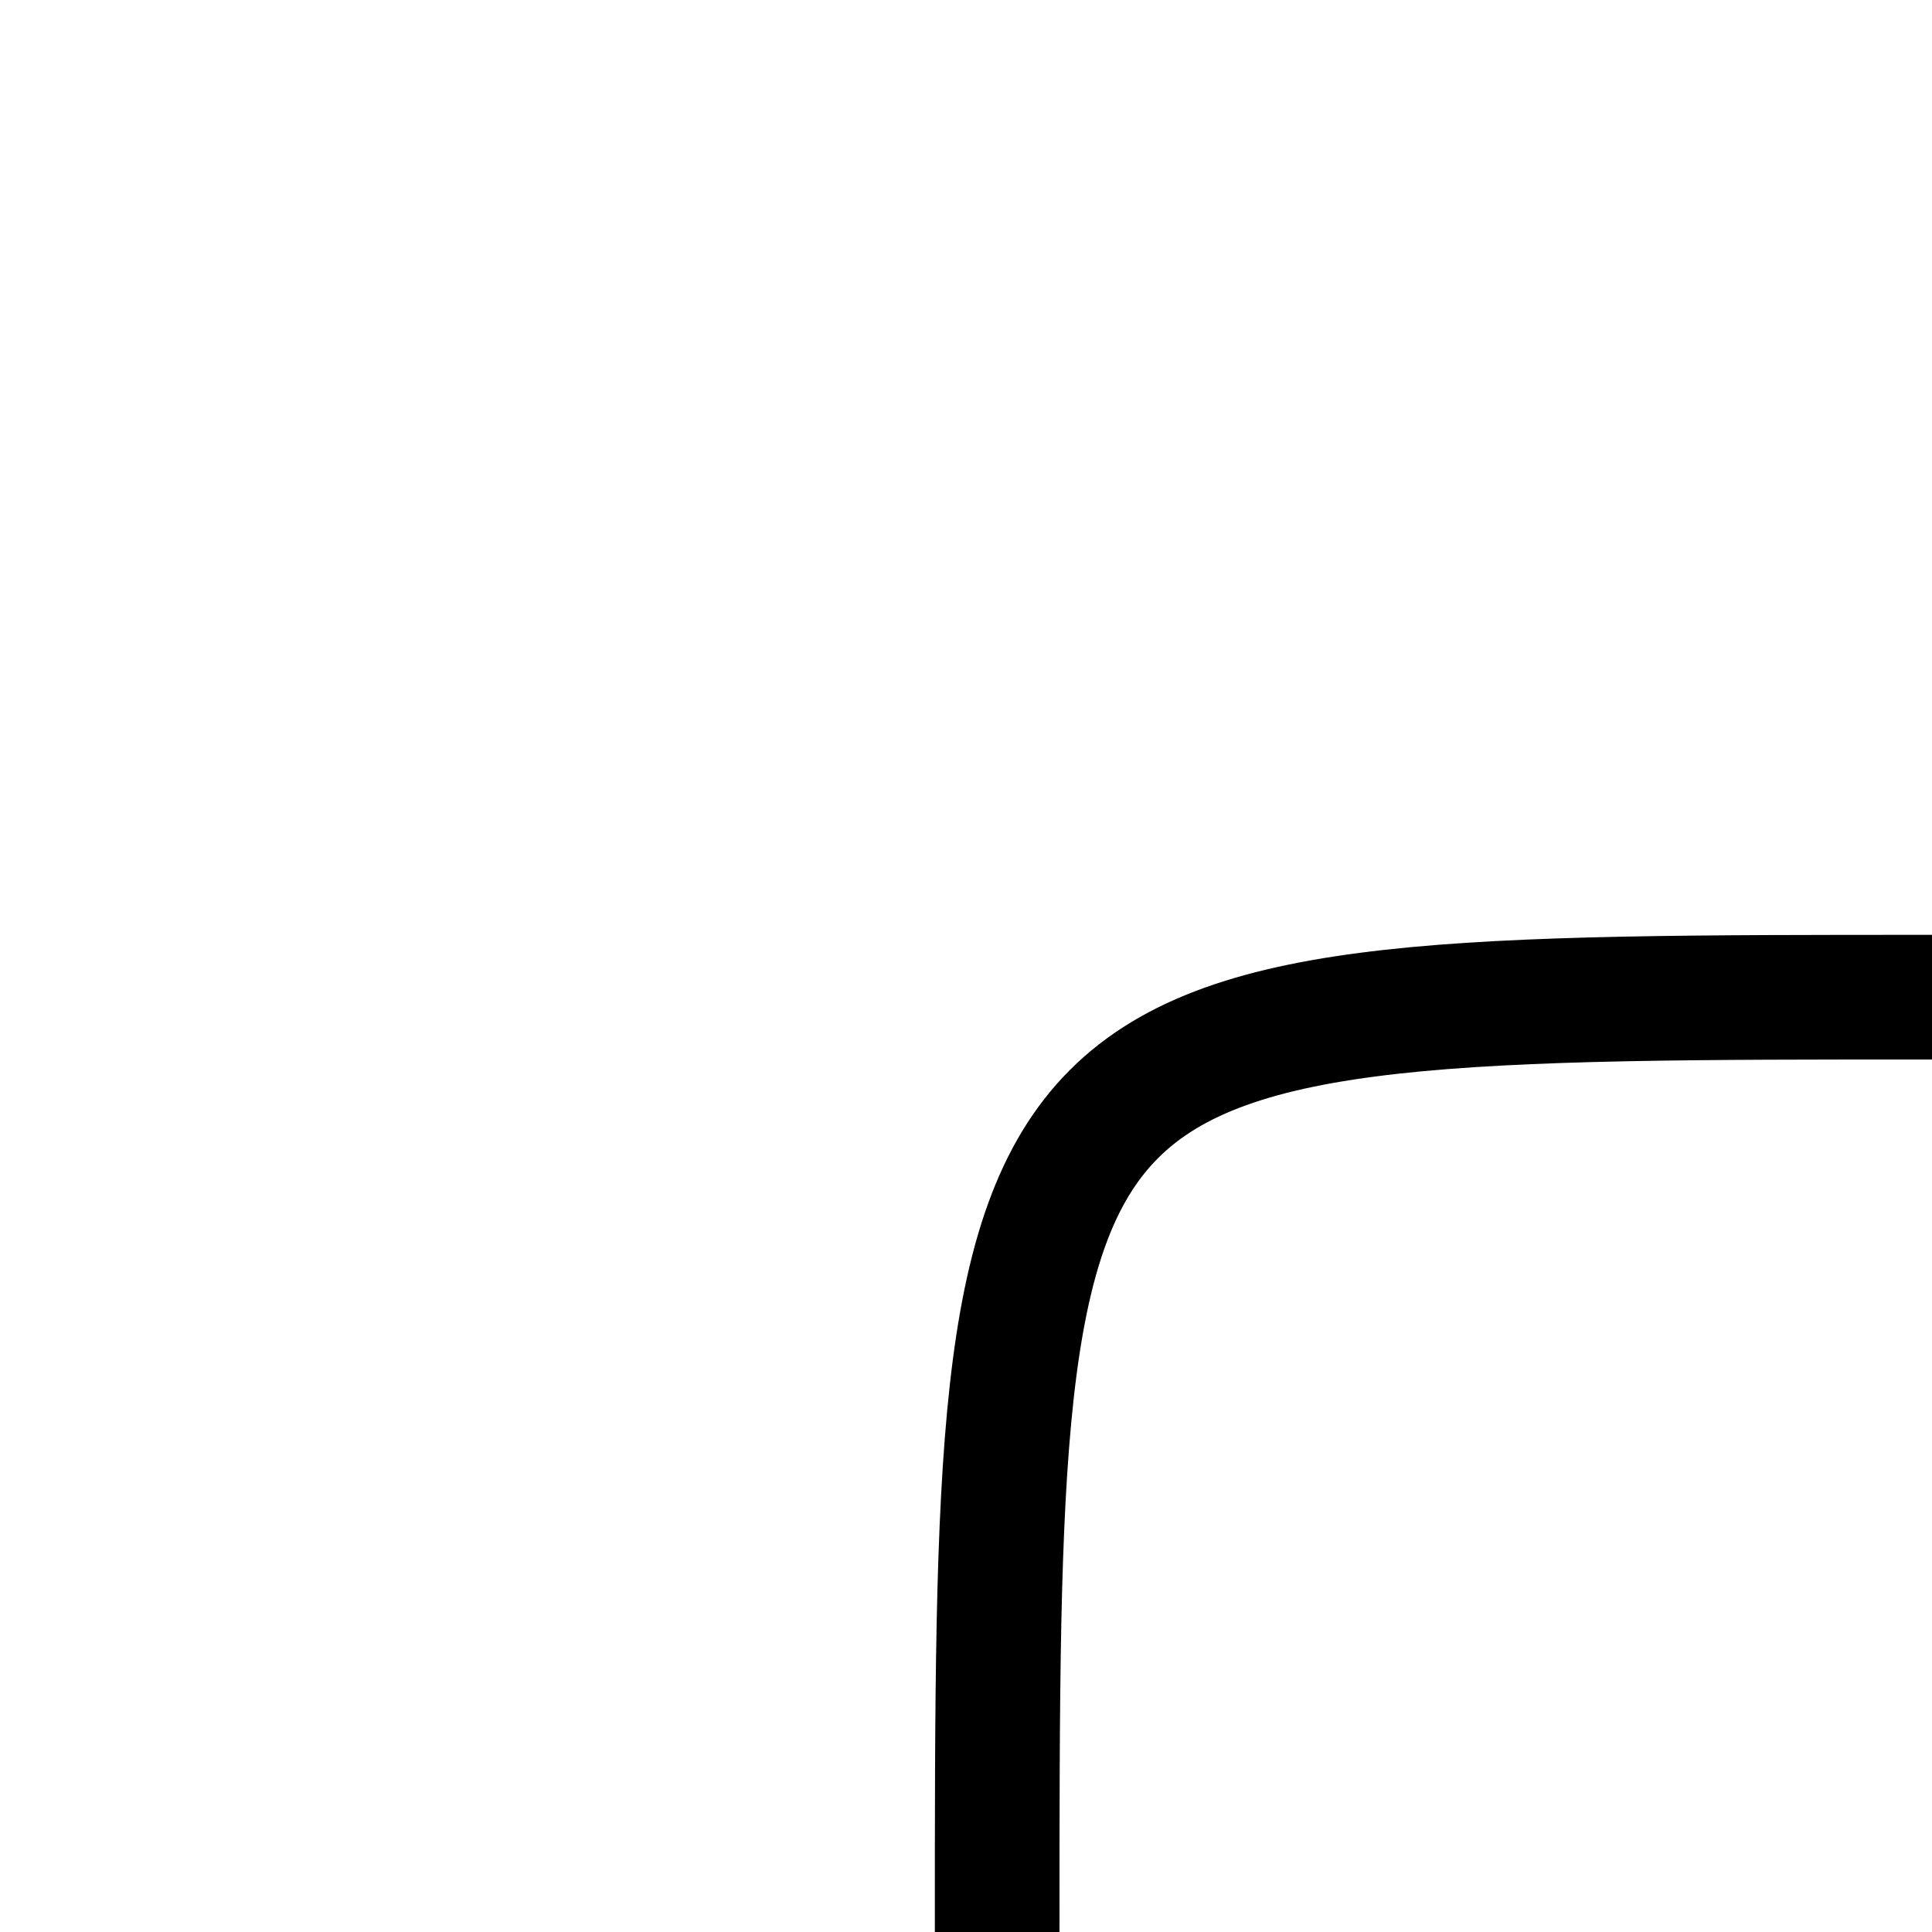
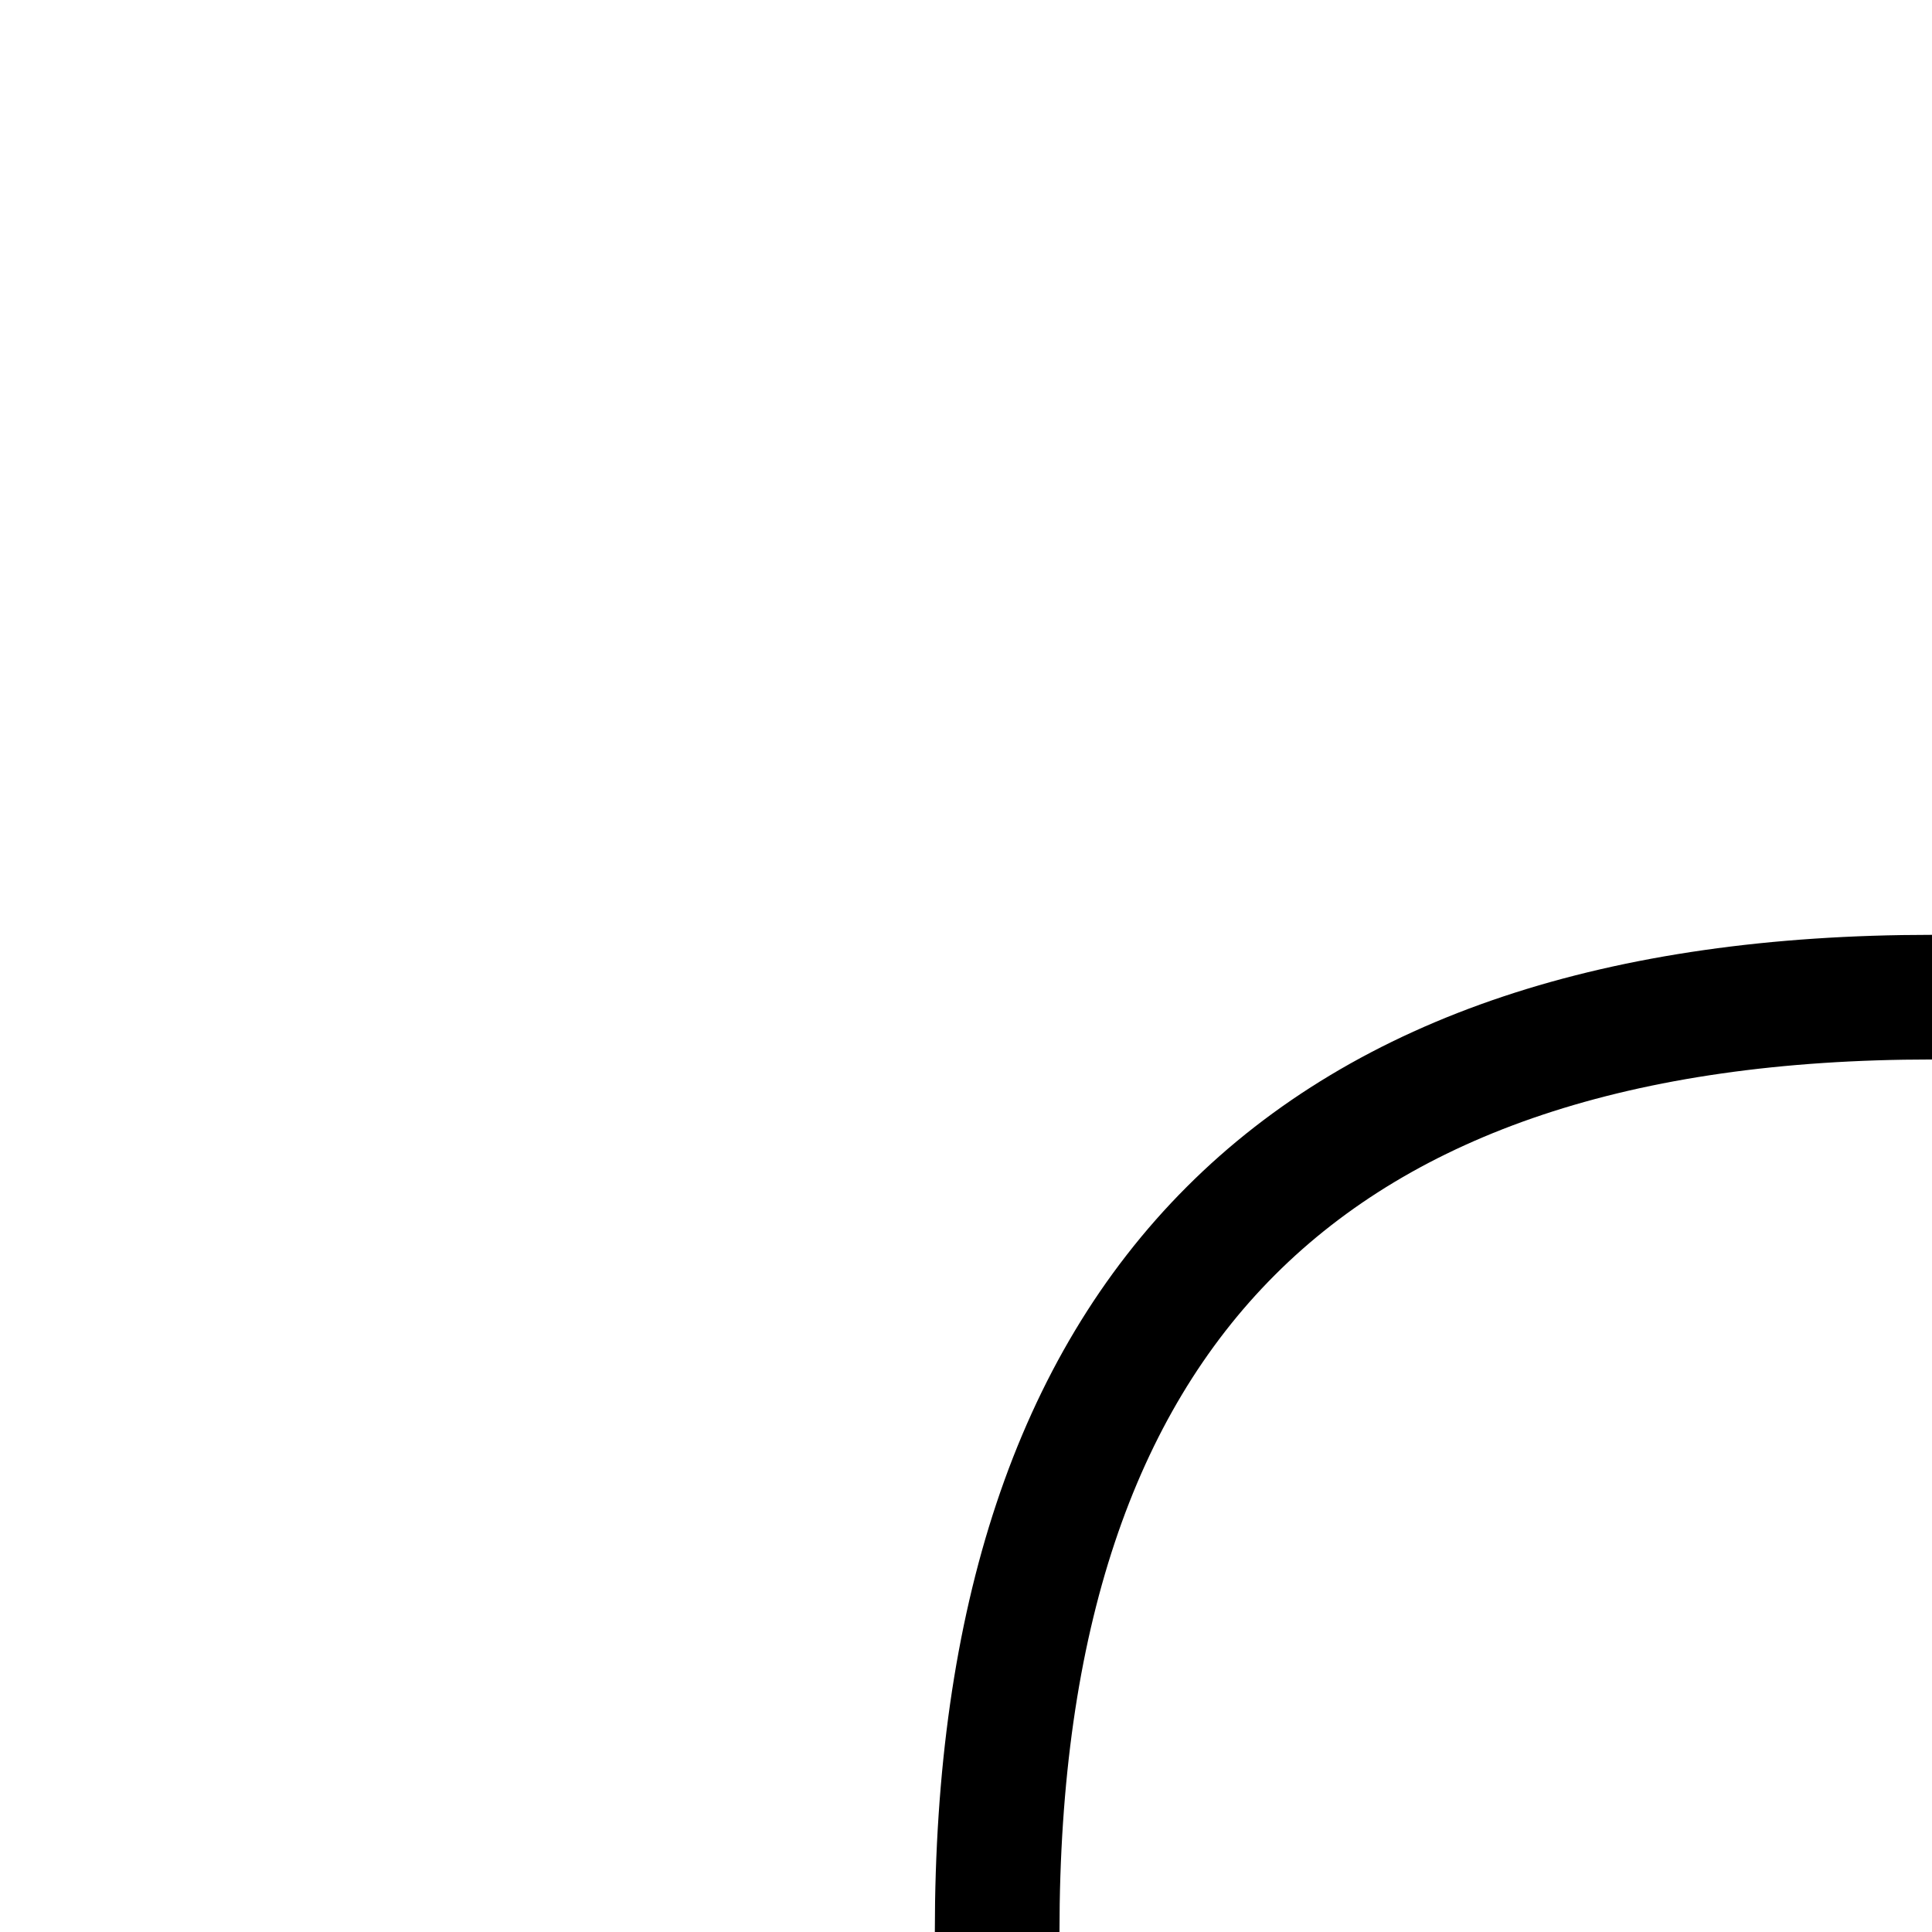
<svg xmlns="http://www.w3.org/2000/svg" width="31" height="31">
-   <path d="M 31 16 C 16 16, 16 16, 16 31" stroke="black" fill="transparent" stroke-width="2" />
+   <path d="M 31 16 C 21 16, 16 21, 16 31" stroke="black" fill="transparent" stroke-width="2" />
</svg>
